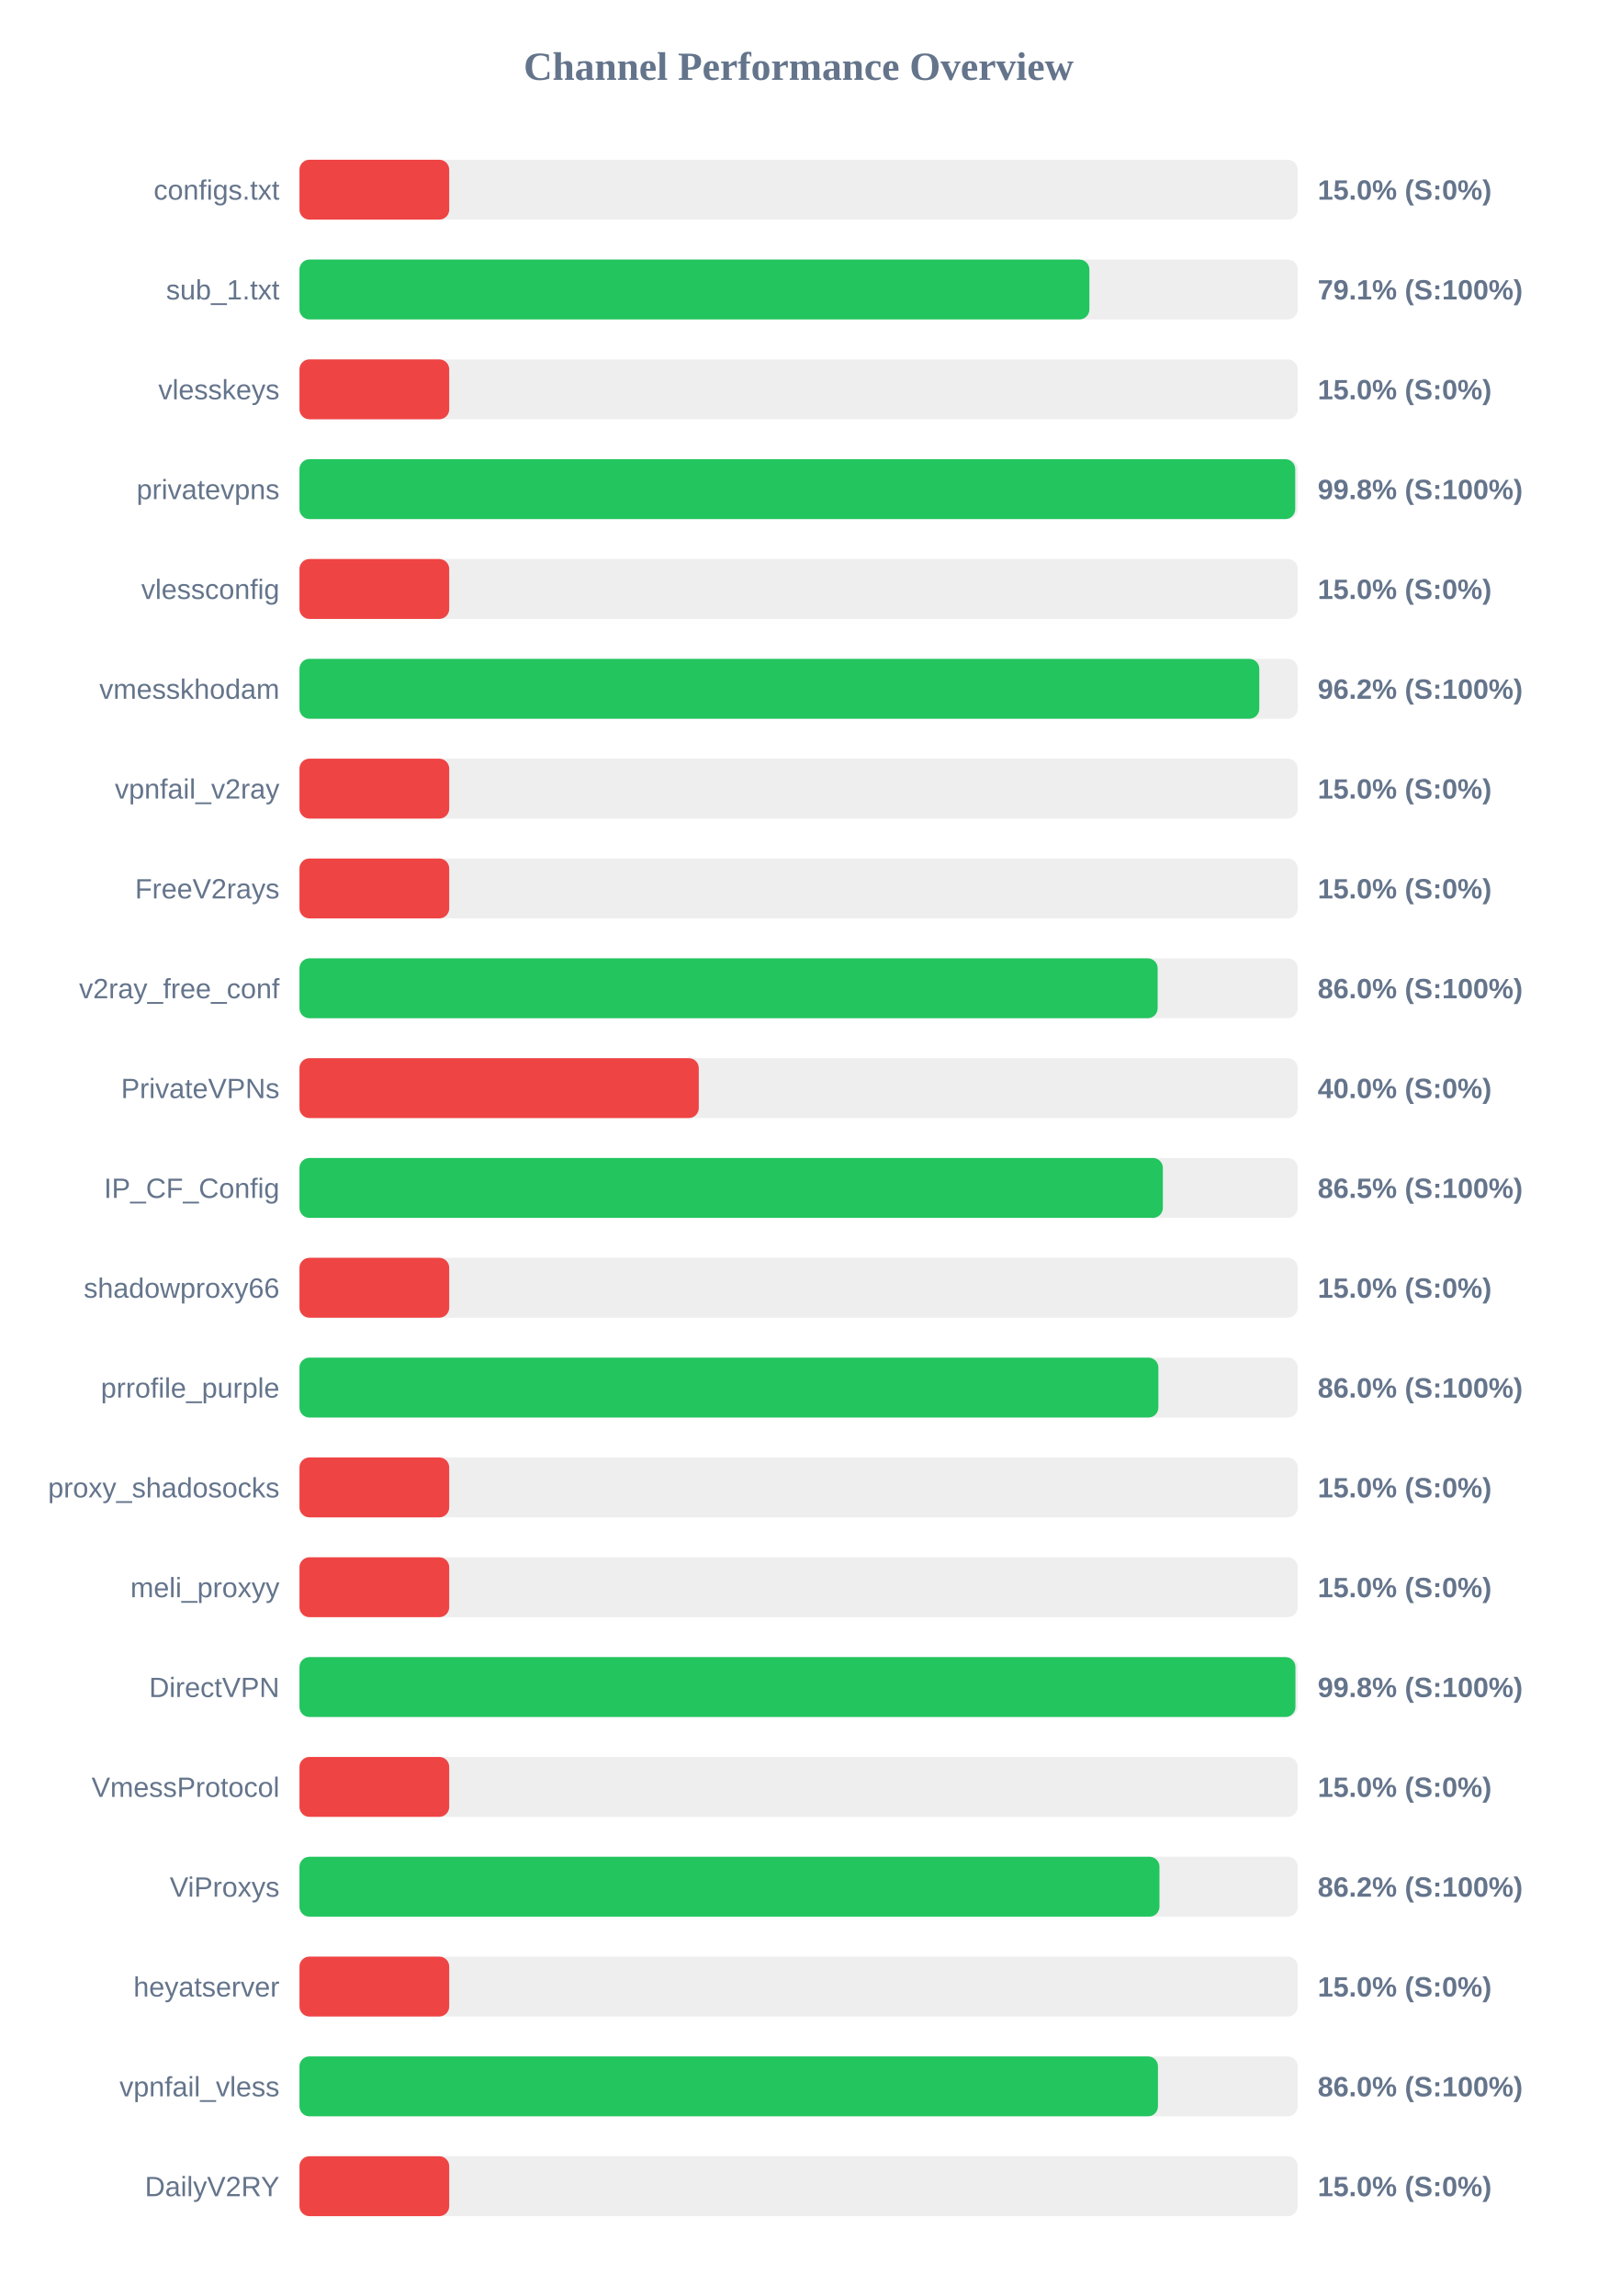
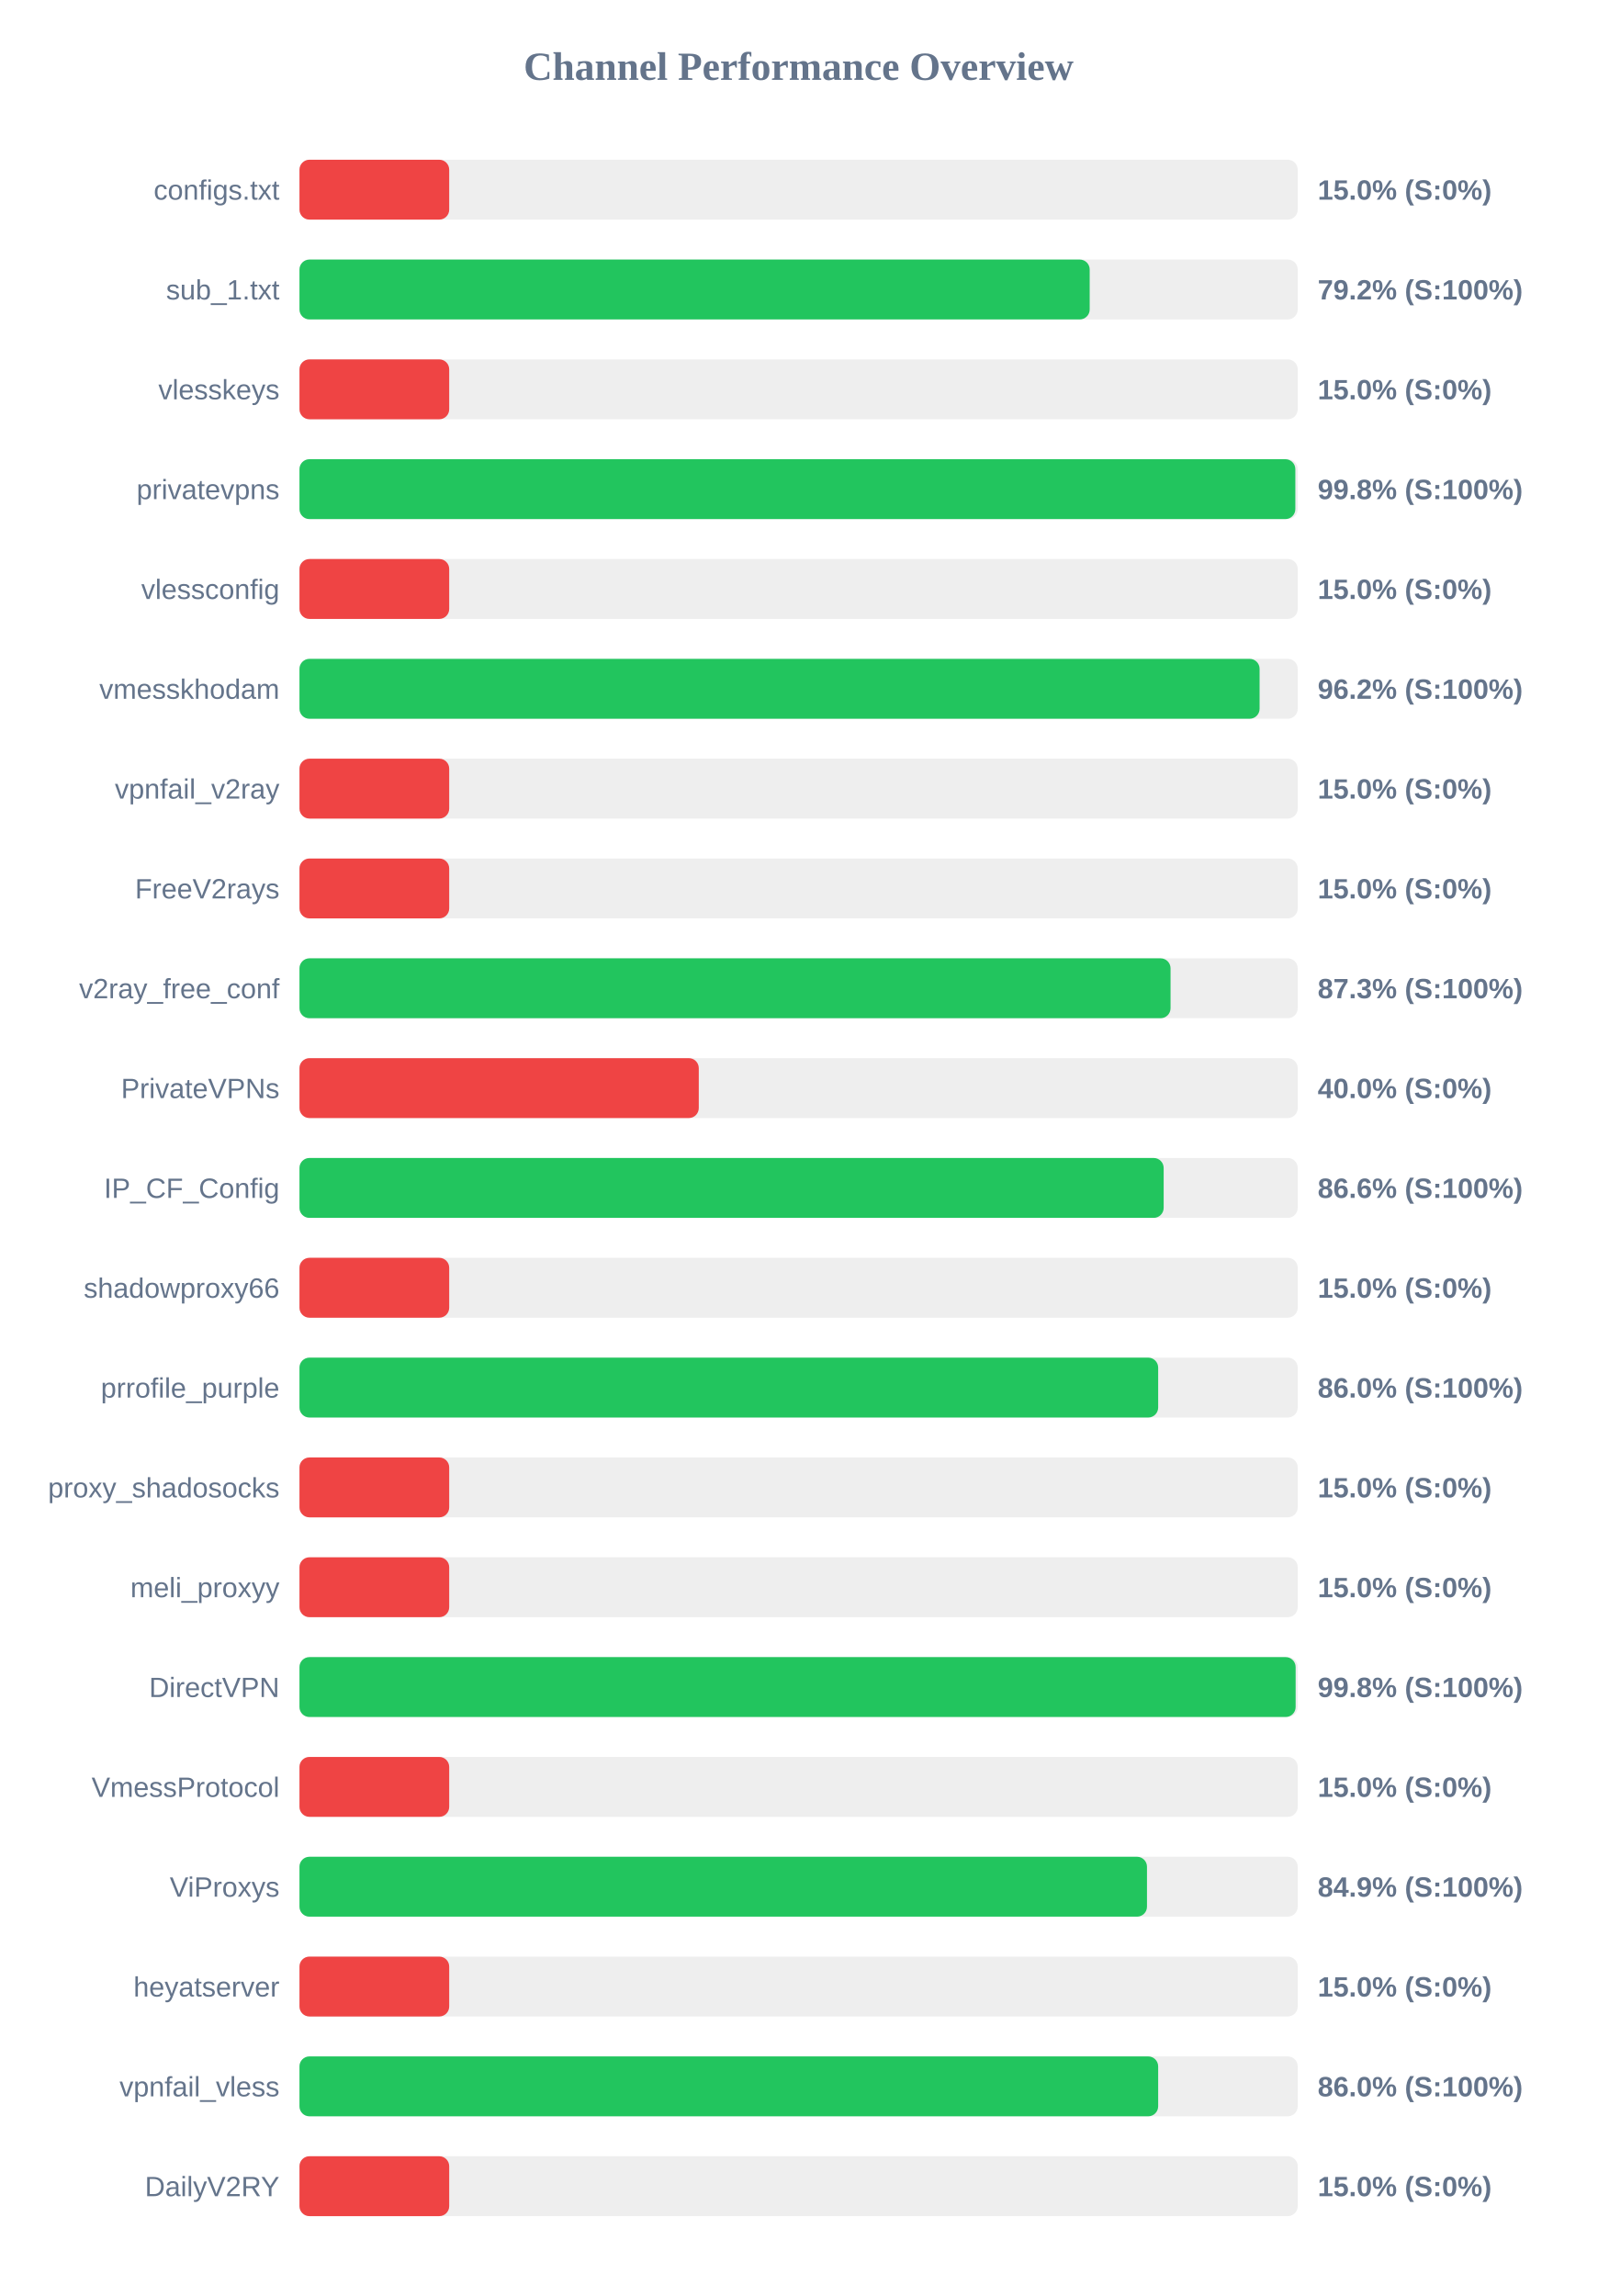
<svg xmlns="http://www.w3.org/2000/svg" width="800" height="1150" version="1.1">
  <style>
        .row { font: 14px Arial; fill: #64748b; }
        .score { font: bold 14px Arial; fill: #64748b; }
    </style>
  <text x="400" y="40" text-anchor="middle" font-size="20px" font-weight="bold" fill="#64748b">Channel Performance Overview</text>
  <rect x="150" y="80" width="500" height="30" fill="#eee" rx="5" />
  <rect x="150" y="80" width="75.0" height="30" fill="#ef4444" rx="5" />
  <text x="140" y="100" text-anchor="end" class="row">configs.txt</text>
  <text x="660" y="100" text-anchor="start" class="score">15.0% (S:0%)</text>
  <rect x="150" y="130" width="500" height="30" fill="#eee" rx="5" />
-   <rect x="150" y="130" width="395.65" height="30" fill="#22c55e" rx="5" />
+   <rect x="150" y="130" width="395.8" height="30" fill="#22c55e" rx="5" />
  <text x="140" y="150" text-anchor="end" class="row">sub_1.txt</text>
-   <text x="660" y="150" text-anchor="start" class="score">79.1% (S:100%)</text>
+   <text x="660" y="150" text-anchor="start" class="score">79.2% (S:100%)</text>
  <rect x="150" y="180" width="500" height="30" fill="#eee" rx="5" />
  <rect x="150" y="180" width="75.0" height="30" fill="#ef4444" rx="5" />
  <text x="140" y="200" text-anchor="end" class="row">vlesskeys</text>
  <text x="660" y="200" text-anchor="start" class="score">15.0% (S:0%)</text>
  <rect x="150" y="230" width="500" height="30" fill="#eee" rx="5" />
-   <rect x="150" y="230" width="498.75" height="30" fill="#22c55e" rx="5" />
+   <rect x="150" y="230" width="498.8" height="30" fill="#22c55e" rx="5" />
  <text x="140" y="250" text-anchor="end" class="row">privatevpns</text>
  <text x="660" y="250" text-anchor="start" class="score">99.8% (S:100%)</text>
  <rect x="150" y="280" width="500" height="30" fill="#eee" rx="5" />
  <rect x="150" y="280" width="75.0" height="30" fill="#ef4444" rx="5" />
  <text x="140" y="300" text-anchor="end" class="row">vlessconfig</text>
  <text x="660" y="300" text-anchor="start" class="score">15.0% (S:0%)</text>
  <rect x="150" y="330" width="500" height="30" fill="#eee" rx="5" />
-   <rect x="150" y="330" width="480.75" height="30" fill="#22c55e" rx="5" />
+   <rect x="150" y="330" width="480.9" height="30" fill="#22c55e" rx="5" />
  <text x="140" y="350" text-anchor="end" class="row">vmesskhodam</text>
  <text x="660" y="350" text-anchor="start" class="score">96.2% (S:100%)</text>
  <rect x="150" y="380" width="500" height="30" fill="#eee" rx="5" />
  <rect x="150" y="380" width="75.0" height="30" fill="#ef4444" rx="5" />
  <text x="140" y="400" text-anchor="end" class="row">vpnfail_v2ray</text>
  <text x="660" y="400" text-anchor="start" class="score">15.0% (S:0%)</text>
  <rect x="150" y="430" width="500" height="30" fill="#eee" rx="5" />
  <rect x="150" y="430" width="75.0" height="30" fill="#ef4444" rx="5" />
  <text x="140" y="450" text-anchor="end" class="row">FreeV2rays</text>
  <text x="660" y="450" text-anchor="start" class="score">15.0% (S:0%)</text>
  <rect x="150" y="480" width="500" height="30" fill="#eee" rx="5" />
-   <rect x="150" y="480" width="429.85" height="30" fill="#22c55e" rx="5" />
+   <rect x="150" y="480" width="436.3" height="30" fill="#22c55e" rx="5" />
  <text x="140" y="500" text-anchor="end" class="row">v2ray_free_conf</text>
-   <text x="660" y="500" text-anchor="start" class="score">86.0% (S:100%)</text>
+   <text x="660" y="500" text-anchor="start" class="score">87.3% (S:100%)</text>
  <rect x="150" y="530" width="500" height="30" fill="#eee" rx="5" />
  <rect x="150" y="530" width="200.0" height="30" fill="#ef4444" rx="5" />
  <text x="140" y="550" text-anchor="end" class="row">PrivateVPNs</text>
  <text x="660" y="550" text-anchor="start" class="score">40.0% (S:0%)</text>
  <rect x="150" y="580" width="500" height="30" fill="#eee" rx="5" />
-   <rect x="150" y="580" width="432.45" height="30" fill="#22c55e" rx="5" />
+   <rect x="150" y="580" width="432.85" height="30" fill="#22c55e" rx="5" />
  <text x="140" y="600" text-anchor="end" class="row">IP_CF_Config</text>
-   <text x="660" y="600" text-anchor="start" class="score">86.5% (S:100%)</text>
+   <text x="660" y="600" text-anchor="start" class="score">86.6% (S:100%)</text>
  <rect x="150" y="630" width="500" height="30" fill="#eee" rx="5" />
  <rect x="150" y="630" width="75.0" height="30" fill="#ef4444" rx="5" />
  <text x="140" y="650" text-anchor="end" class="row">shadowproxy66</text>
  <text x="660" y="650" text-anchor="start" class="score">15.0% (S:0%)</text>
  <rect x="150" y="680" width="500" height="30" fill="#eee" rx="5" />
-   <rect x="150" y="680" width="430.2" height="30" fill="#22c55e" rx="5" />
+   <rect x="150" y="680" width="430.1" height="30" fill="#22c55e" rx="5" />
  <text x="140" y="700" text-anchor="end" class="row">prrofile_purple</text>
  <text x="660" y="700" text-anchor="start" class="score">86.0% (S:100%)</text>
  <rect x="150" y="730" width="500" height="30" fill="#eee" rx="5" />
  <rect x="150" y="730" width="75.0" height="30" fill="#ef4444" rx="5" />
  <text x="140" y="750" text-anchor="end" class="row">proxy_shadosocks</text>
  <text x="660" y="750" text-anchor="start" class="score">15.0% (S:0%)</text>
  <rect x="150" y="780" width="500" height="30" fill="#eee" rx="5" />
  <rect x="150" y="780" width="75.0" height="30" fill="#ef4444" rx="5" />
  <text x="140" y="800" text-anchor="end" class="row">meli_proxyy</text>
  <text x="660" y="800" text-anchor="start" class="score">15.0% (S:0%)</text>
  <rect x="150" y="830" width="500" height="30" fill="#eee" rx="5" />
-   <rect x="150" y="830" width="498.85" height="30" fill="#22c55e" rx="5" />
+   <rect x="150" y="830" width="498.95" height="30" fill="#22c55e" rx="5" />
  <text x="140" y="850" text-anchor="end" class="row">DirectVPN</text>
  <text x="660" y="850" text-anchor="start" class="score">99.8% (S:100%)</text>
  <rect x="150" y="880" width="500" height="30" fill="#eee" rx="5" />
  <rect x="150" y="880" width="75.0" height="30" fill="#ef4444" rx="5" />
  <text x="140" y="900" text-anchor="end" class="row">VmessProtocol</text>
  <text x="660" y="900" text-anchor="start" class="score">15.0% (S:0%)</text>
  <rect x="150" y="930" width="500" height="30" fill="#eee" rx="5" />
-   <rect x="150" y="930" width="430.75" height="30" fill="#22c55e" rx="5" />
+   <rect x="150" y="930" width="424.5" height="30" fill="#22c55e" rx="5" />
  <text x="140" y="950" text-anchor="end" class="row">ViProxys</text>
-   <text x="660" y="950" text-anchor="start" class="score">86.2% (S:100%)</text>
+   <text x="660" y="950" text-anchor="start" class="score">84.9% (S:100%)</text>
  <rect x="150" y="980" width="500" height="30" fill="#eee" rx="5" />
  <rect x="150" y="980" width="75.0" height="30" fill="#ef4444" rx="5" />
  <text x="140" y="1000" text-anchor="end" class="row">heyatserver</text>
  <text x="660" y="1000" text-anchor="start" class="score">15.0% (S:0%)</text>
  <rect x="150" y="1030" width="500" height="30" fill="#eee" rx="5" />
-   <rect x="150" y="1030" width="430.0" height="30" fill="#22c55e" rx="5" />
+   <rect x="150" y="1030" width="430.1" height="30" fill="#22c55e" rx="5" />
  <text x="140" y="1050" text-anchor="end" class="row">vpnfail_vless</text>
  <text x="660" y="1050" text-anchor="start" class="score">86.0% (S:100%)</text>
  <rect x="150" y="1080" width="500" height="30" fill="#eee" rx="5" />
  <rect x="150" y="1080" width="75.0" height="30" fill="#ef4444" rx="5" />
  <text x="140" y="1100" text-anchor="end" class="row">DailyV2RY</text>
  <text x="660" y="1100" text-anchor="start" class="score">15.0% (S:0%)</text>
</svg>
